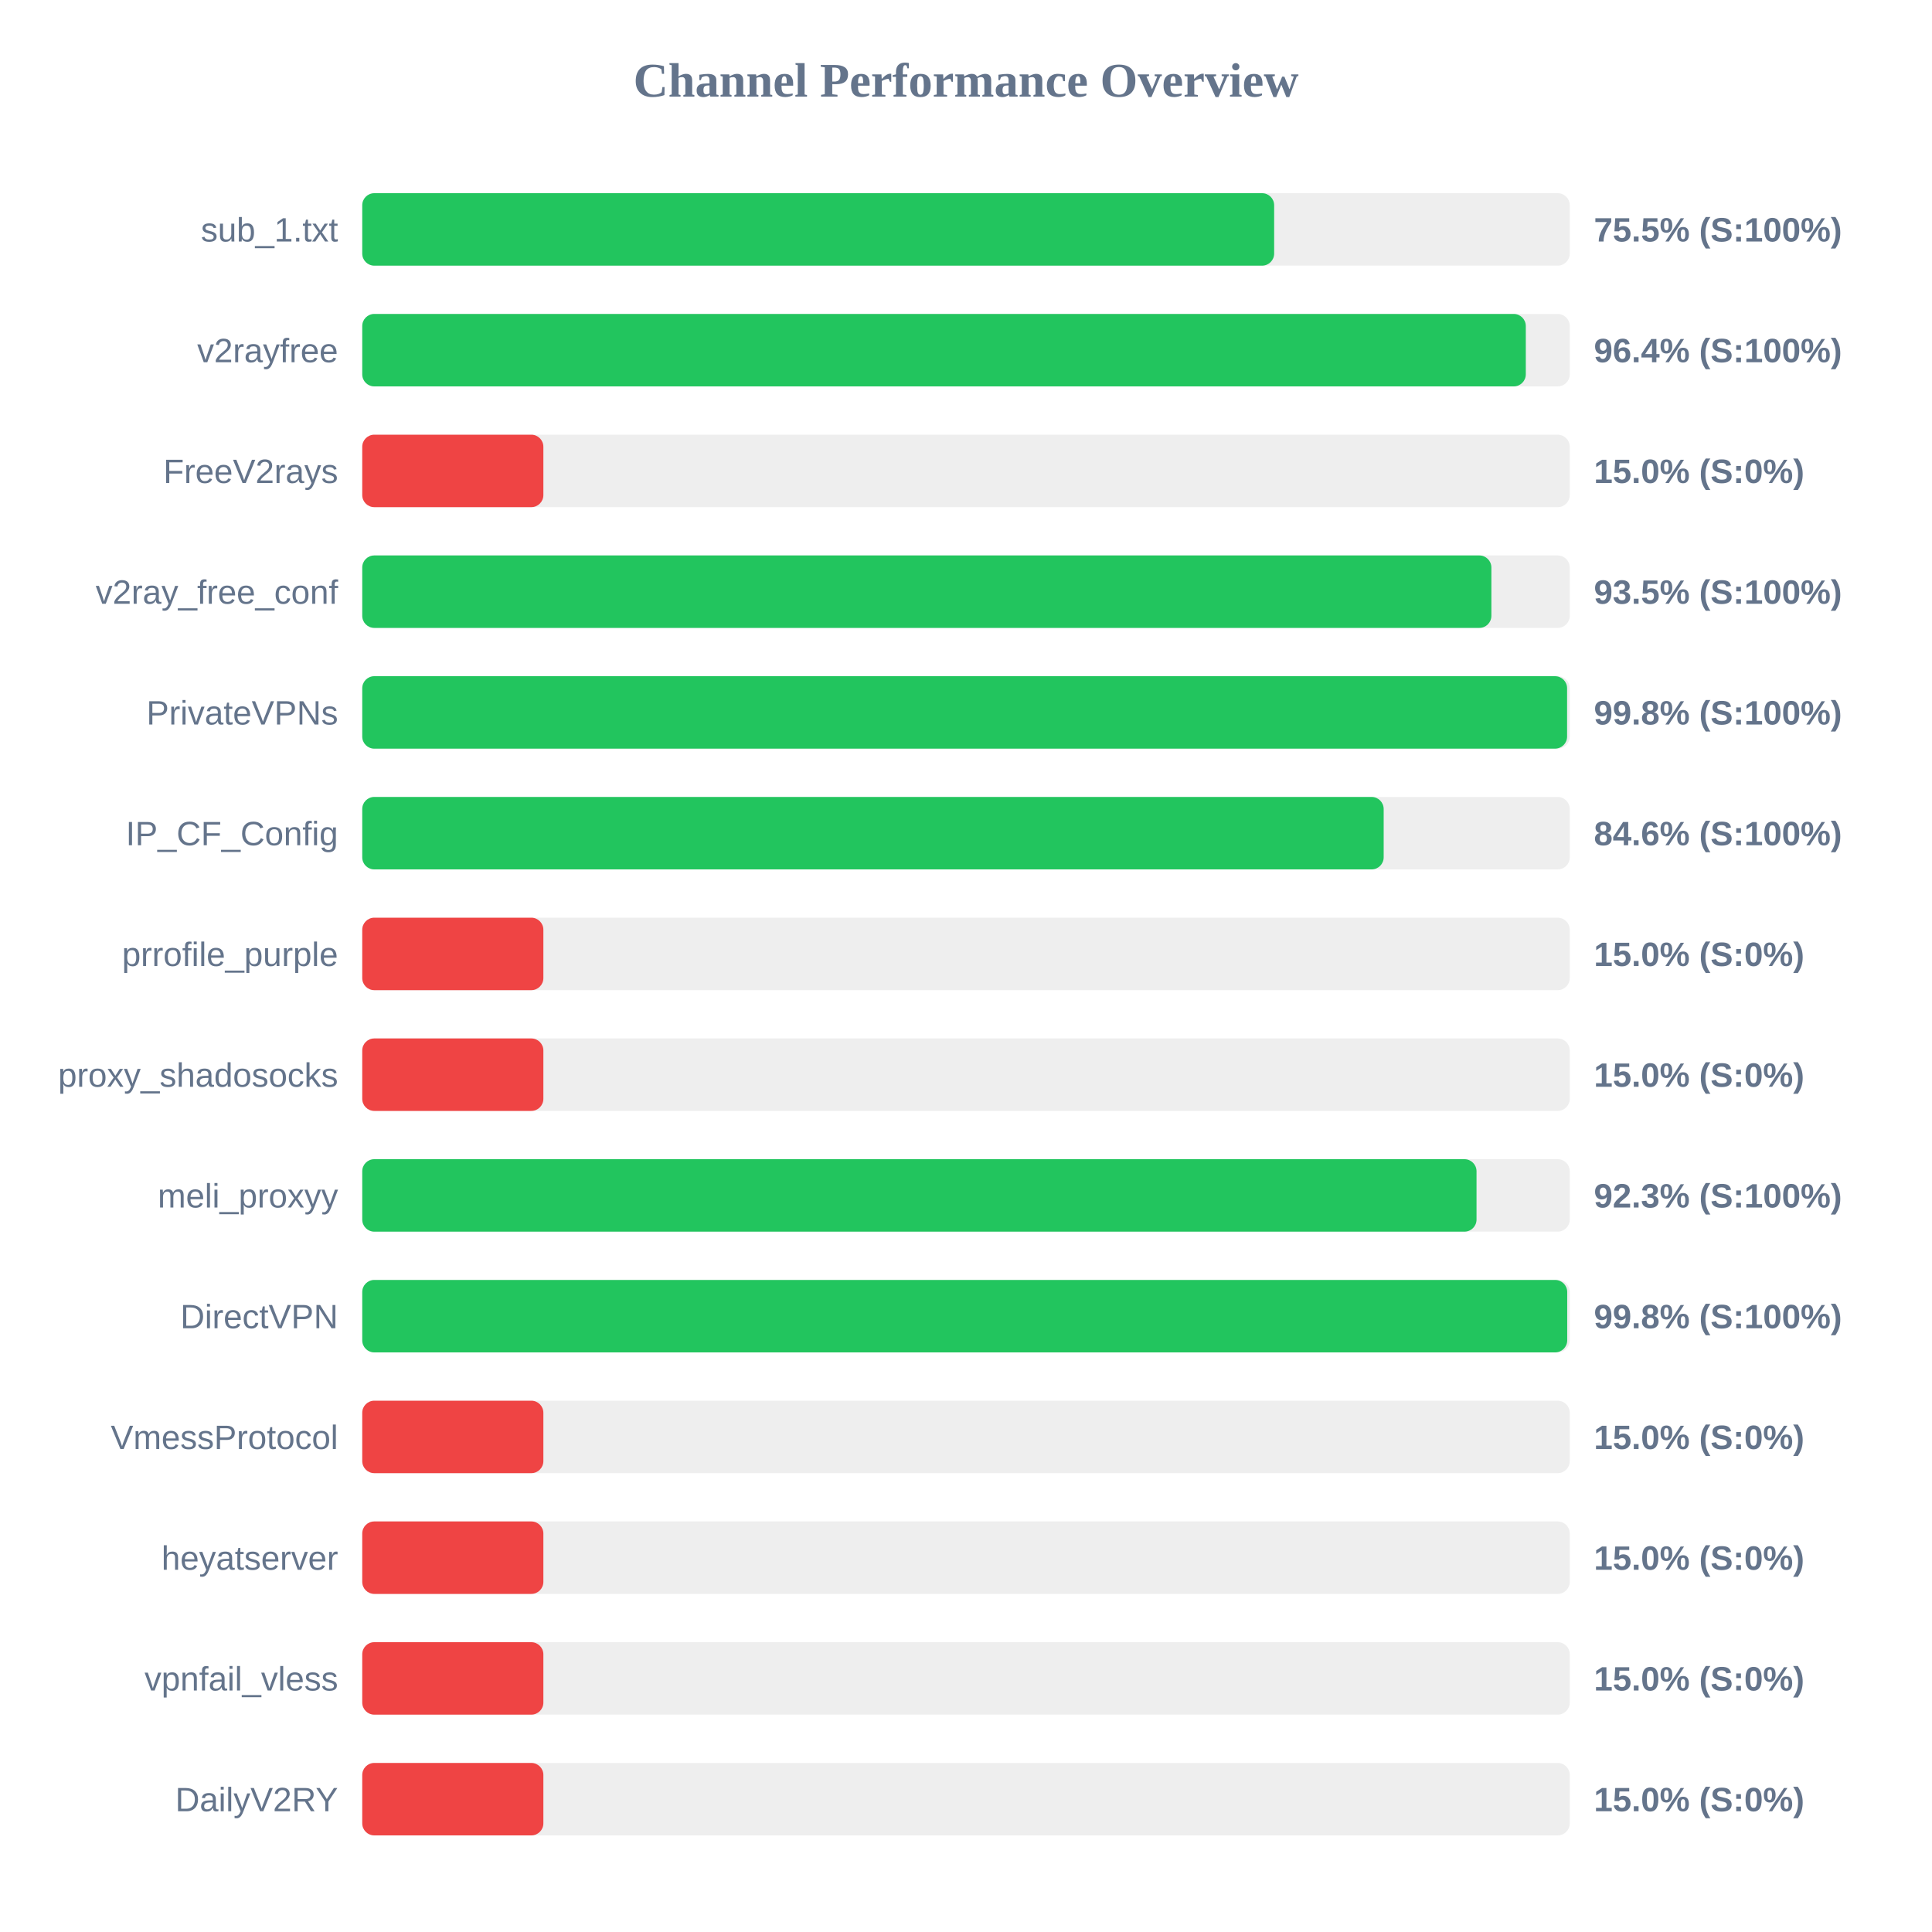
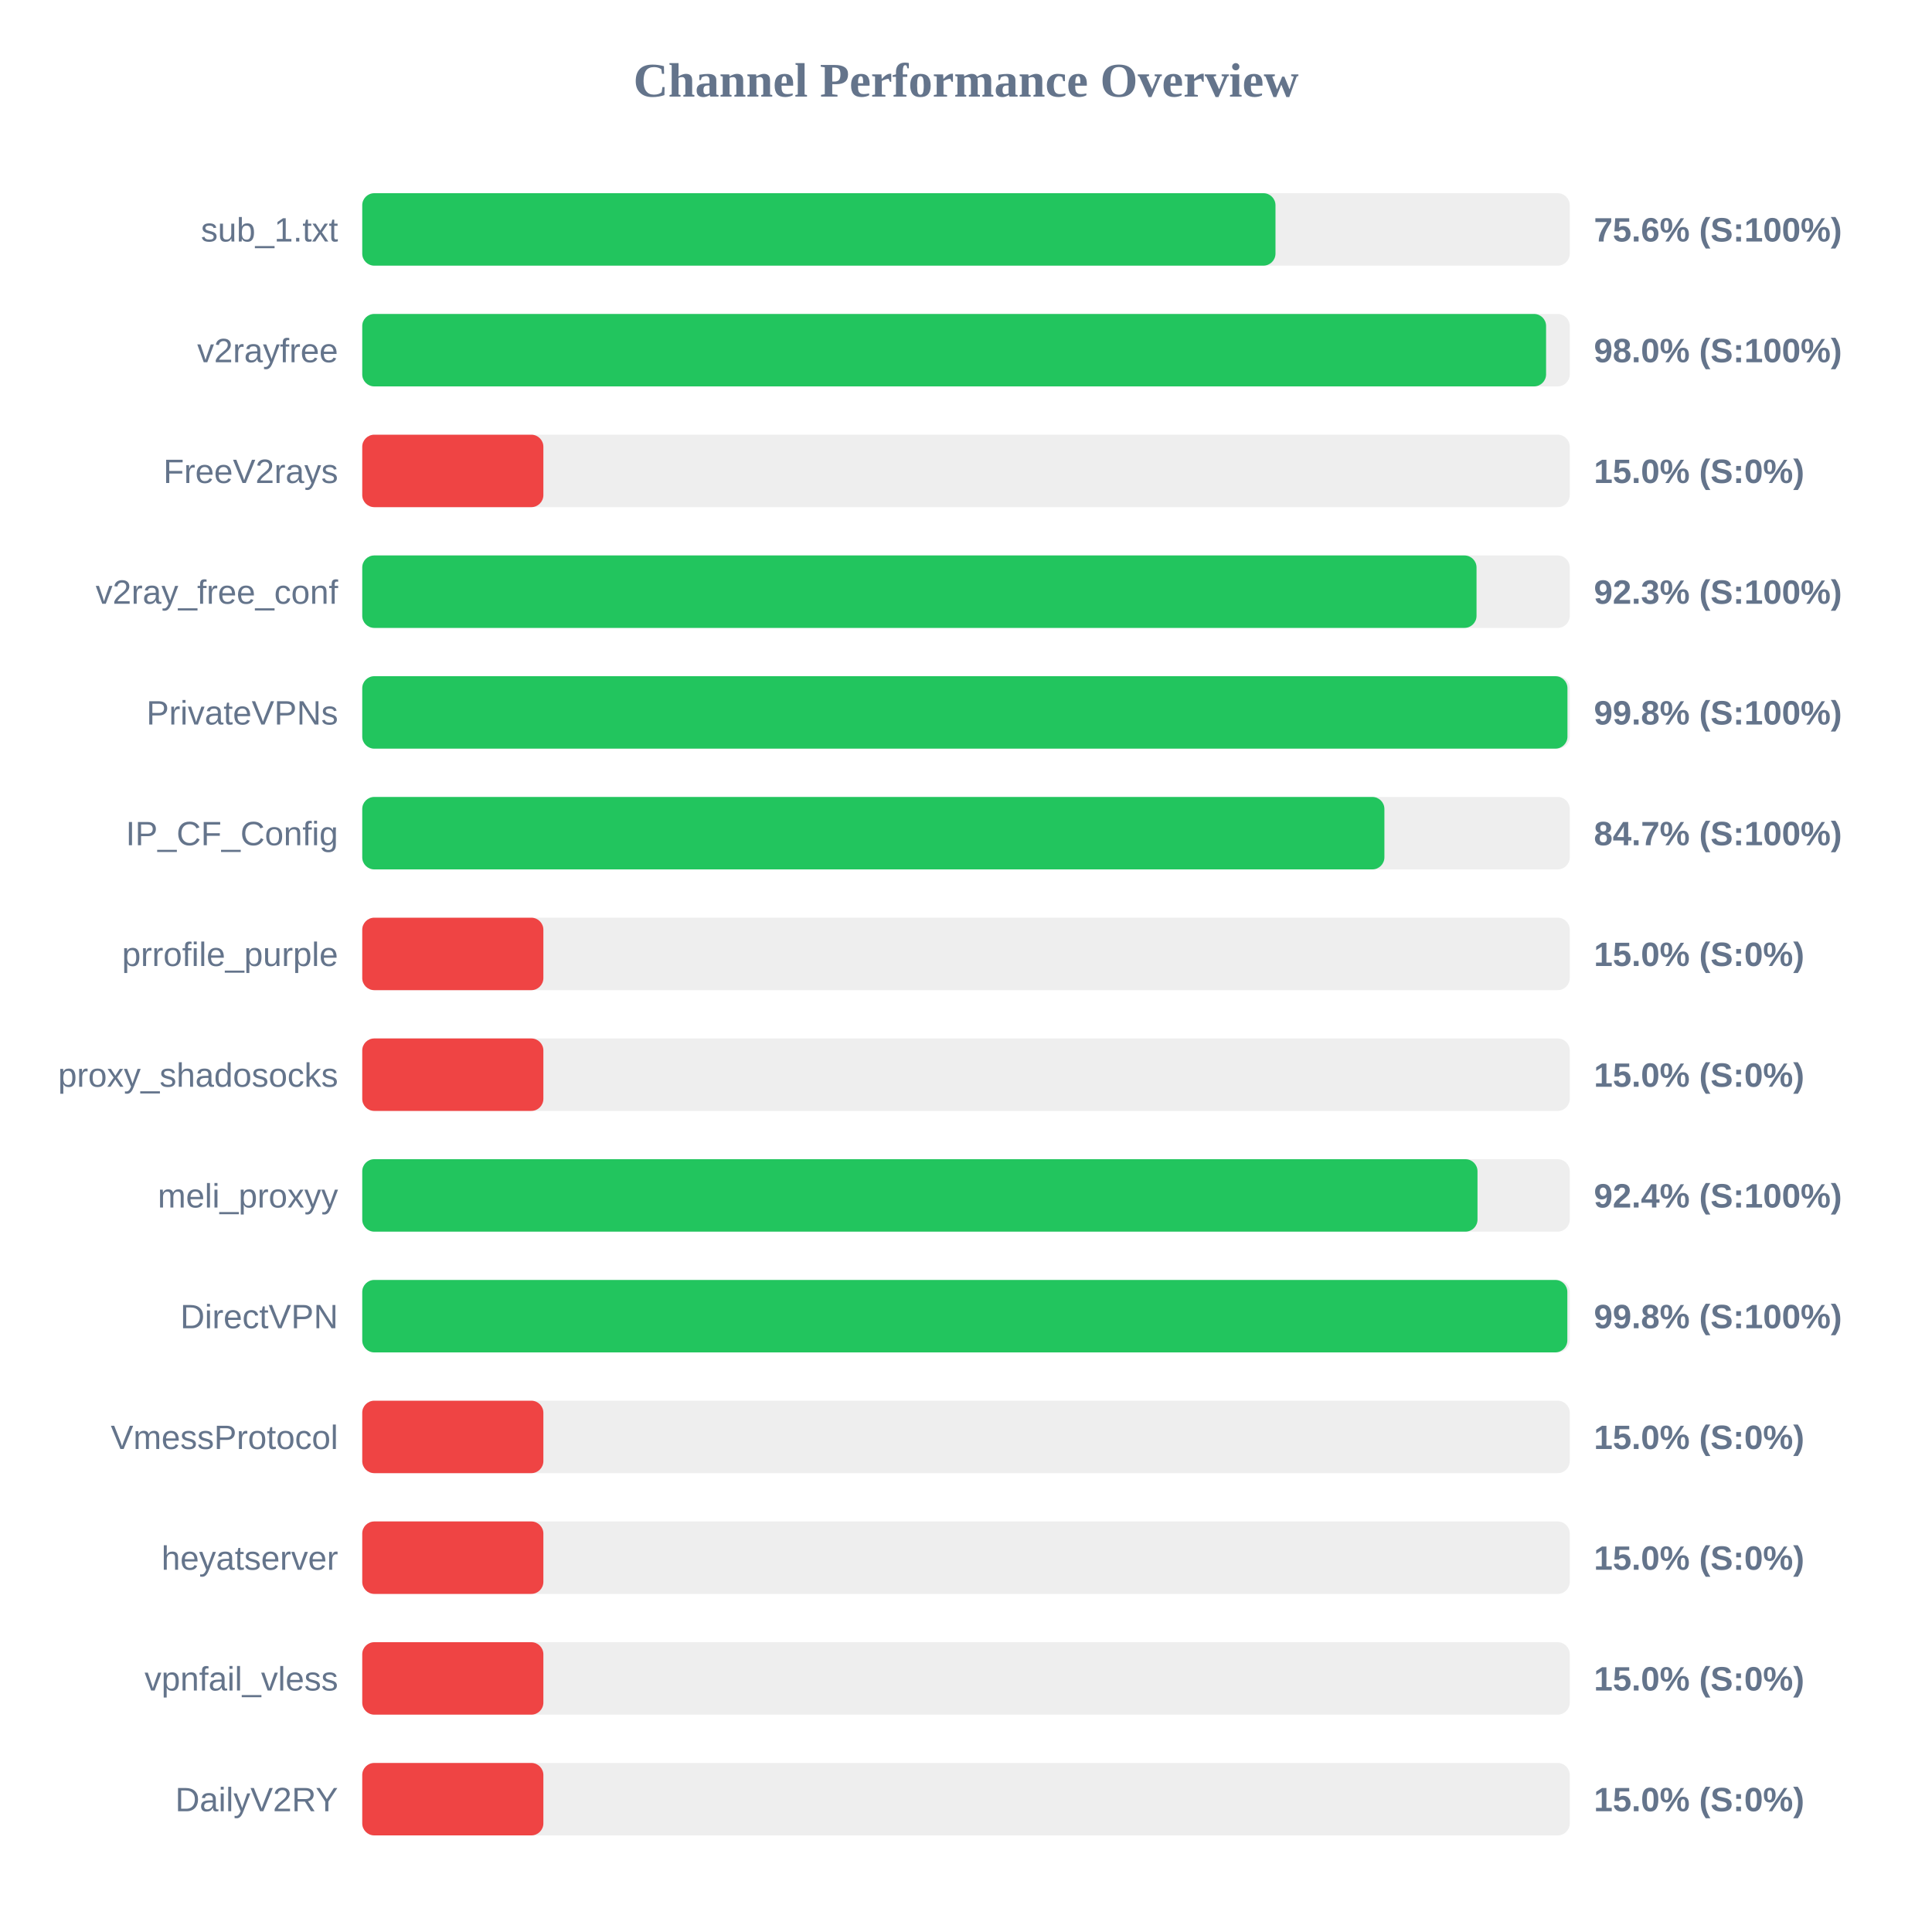
<svg xmlns="http://www.w3.org/2000/svg" width="800" height="800" version="1.1">
  <style>
        .row { font: 14px Arial; fill: #64748b; }
        .score { font: bold 14px Arial; fill: #64748b; }
    </style>
  <text x="400" y="40" text-anchor="middle" font-size="20px" font-weight="bold" fill="#64748b">Channel Performance Overview</text>
  <rect x="150" y="80" width="500" height="30" fill="#eee" rx="5" />
-   <rect x="150" y="80" width="377.6" height="30" fill="#22c55e" rx="5" />
+   <rect x="150" y="80" width="378.15" height="30" fill="#22c55e" rx="5" />
  <text x="140" y="100" text-anchor="end" class="row">sub_1.txt</text>
-   <text x="660" y="100" text-anchor="start" class="score">75.5% (S:100%)</text>
+   <text x="660" y="100" text-anchor="start" class="score">75.6% (S:100%)</text>
  <rect x="150" y="130" width="500" height="30" fill="#eee" rx="5" />
-   <rect x="150" y="130" width="481.8" height="30" fill="#22c55e" rx="5" />
+   <rect x="150" y="130" width="490.2" height="30" fill="#22c55e" rx="5" />
  <text x="140" y="150" text-anchor="end" class="row">v2rayfree</text>
-   <text x="660" y="150" text-anchor="start" class="score">96.4% (S:100%)</text>
+   <text x="660" y="150" text-anchor="start" class="score">98.0% (S:100%)</text>
  <rect x="150" y="180" width="500" height="30" fill="#eee" rx="5" />
  <rect x="150" y="180" width="75.0" height="30" fill="#ef4444" rx="5" />
  <text x="140" y="200" text-anchor="end" class="row">FreeV2rays</text>
  <text x="660" y="200" text-anchor="start" class="score">15.0% (S:0%)</text>
  <rect x="150" y="230" width="500" height="30" fill="#eee" rx="5" />
-   <rect x="150" y="230" width="467.55" height="30" fill="#22c55e" rx="5" />
+   <rect x="150" y="230" width="461.4" height="30" fill="#22c55e" rx="5" />
  <text x="140" y="250" text-anchor="end" class="row">v2ray_free_conf</text>
-   <text x="660" y="250" text-anchor="start" class="score">93.5% (S:100%)</text>
+   <text x="660" y="250" text-anchor="start" class="score">92.3% (S:100%)</text>
  <rect x="150" y="280" width="500" height="30" fill="#eee" rx="5" />
-   <rect x="150" y="280" width="498.9" height="30" fill="#22c55e" rx="5" />
+   <rect x="150" y="280" width="499.05" height="30" fill="#22c55e" rx="5" />
  <text x="140" y="300" text-anchor="end" class="row">PrivateVPNs</text>
  <text x="660" y="300" text-anchor="start" class="score">99.8% (S:100%)</text>
  <rect x="150" y="330" width="500" height="30" fill="#eee" rx="5" />
-   <rect x="150" y="330" width="422.95" height="30" fill="#22c55e" rx="5" />
+   <rect x="150" y="330" width="423.25" height="30" fill="#22c55e" rx="5" />
  <text x="140" y="350" text-anchor="end" class="row">IP_CF_Config</text>
-   <text x="660" y="350" text-anchor="start" class="score">84.6% (S:100%)</text>
+   <text x="660" y="350" text-anchor="start" class="score">84.7% (S:100%)</text>
  <rect x="150" y="380" width="500" height="30" fill="#eee" rx="5" />
  <rect x="150" y="380" width="75.0" height="30" fill="#ef4444" rx="5" />
  <text x="140" y="400" text-anchor="end" class="row">prrofile_purple</text>
  <text x="660" y="400" text-anchor="start" class="score">15.0% (S:0%)</text>
  <rect x="150" y="430" width="500" height="30" fill="#eee" rx="5" />
  <rect x="150" y="430" width="75.0" height="30" fill="#ef4444" rx="5" />
  <text x="140" y="450" text-anchor="end" class="row">proxy_shadosocks</text>
  <text x="660" y="450" text-anchor="start" class="score">15.0% (S:0%)</text>
  <rect x="150" y="480" width="500" height="30" fill="#eee" rx="5" />
-   <rect x="150" y="480" width="461.4" height="30" fill="#22c55e" rx="5" />
+   <rect x="150" y="480" width="461.8" height="30" fill="#22c55e" rx="5" />
  <text x="140" y="500" text-anchor="end" class="row">meli_proxyy</text>
-   <text x="660" y="500" text-anchor="start" class="score">92.3% (S:100%)</text>
+   <text x="660" y="500" text-anchor="start" class="score">92.4% (S:100%)</text>
  <rect x="150" y="530" width="500" height="30" fill="#eee" rx="5" />
-   <rect x="150" y="530" width="498.95" height="30" fill="#22c55e" rx="5" />
+   <rect x="150" y="530" width="499.0" height="30" fill="#22c55e" rx="5" />
  <text x="140" y="550" text-anchor="end" class="row">DirectVPN</text>
  <text x="660" y="550" text-anchor="start" class="score">99.8% (S:100%)</text>
  <rect x="150" y="580" width="500" height="30" fill="#eee" rx="5" />
  <rect x="150" y="580" width="75.0" height="30" fill="#ef4444" rx="5" />
  <text x="140" y="600" text-anchor="end" class="row">VmessProtocol</text>
  <text x="660" y="600" text-anchor="start" class="score">15.0% (S:0%)</text>
  <rect x="150" y="630" width="500" height="30" fill="#eee" rx="5" />
  <rect x="150" y="630" width="75.0" height="30" fill="#ef4444" rx="5" />
  <text x="140" y="650" text-anchor="end" class="row">heyatserver</text>
  <text x="660" y="650" text-anchor="start" class="score">15.0% (S:0%)</text>
  <rect x="150" y="680" width="500" height="30" fill="#eee" rx="5" />
  <rect x="150" y="680" width="75.0" height="30" fill="#ef4444" rx="5" />
  <text x="140" y="700" text-anchor="end" class="row">vpnfail_vless</text>
  <text x="660" y="700" text-anchor="start" class="score">15.0% (S:0%)</text>
  <rect x="150" y="730" width="500" height="30" fill="#eee" rx="5" />
  <rect x="150" y="730" width="75.0" height="30" fill="#ef4444" rx="5" />
  <text x="140" y="750" text-anchor="end" class="row">DailyV2RY</text>
  <text x="660" y="750" text-anchor="start" class="score">15.0% (S:0%)</text>
</svg>
